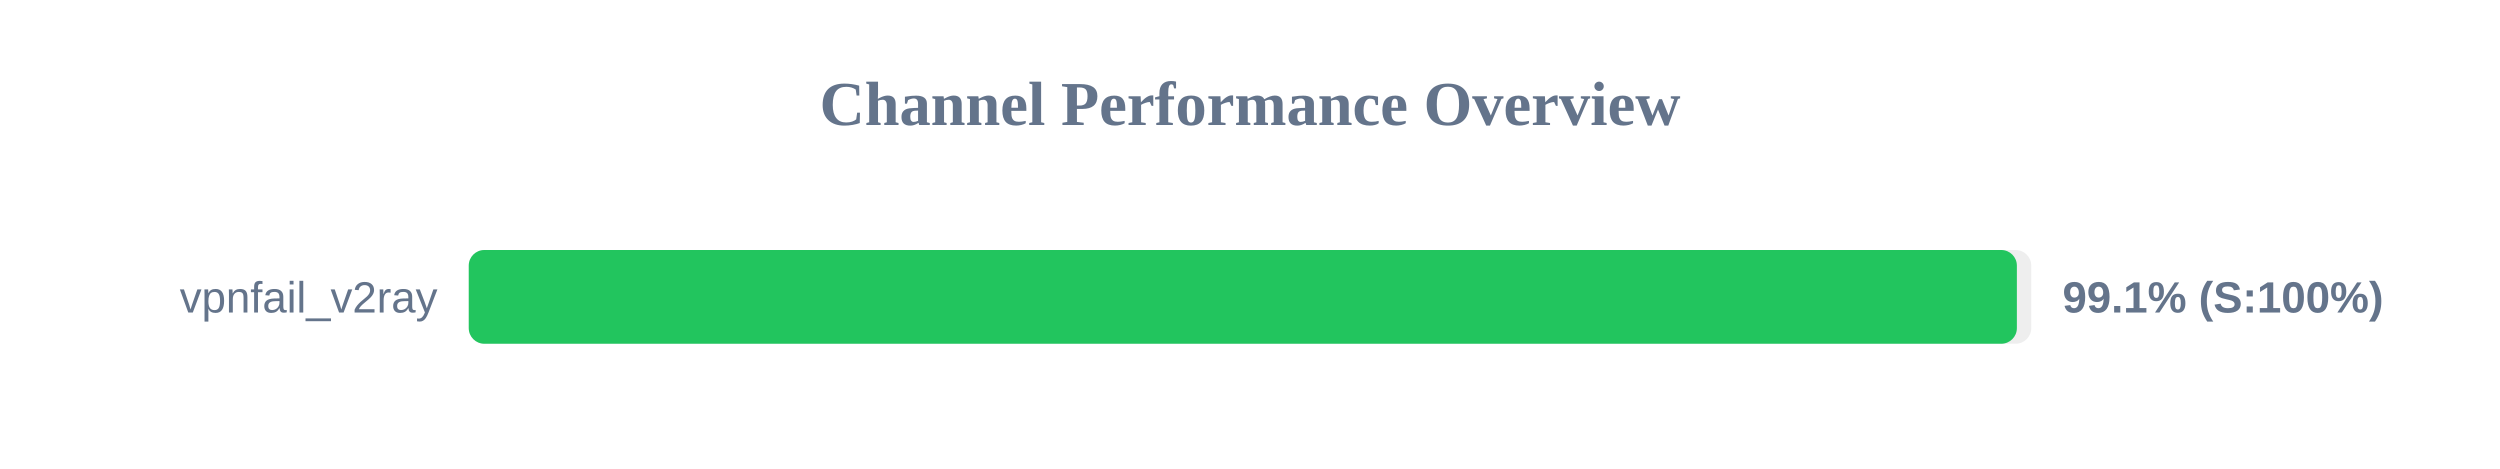
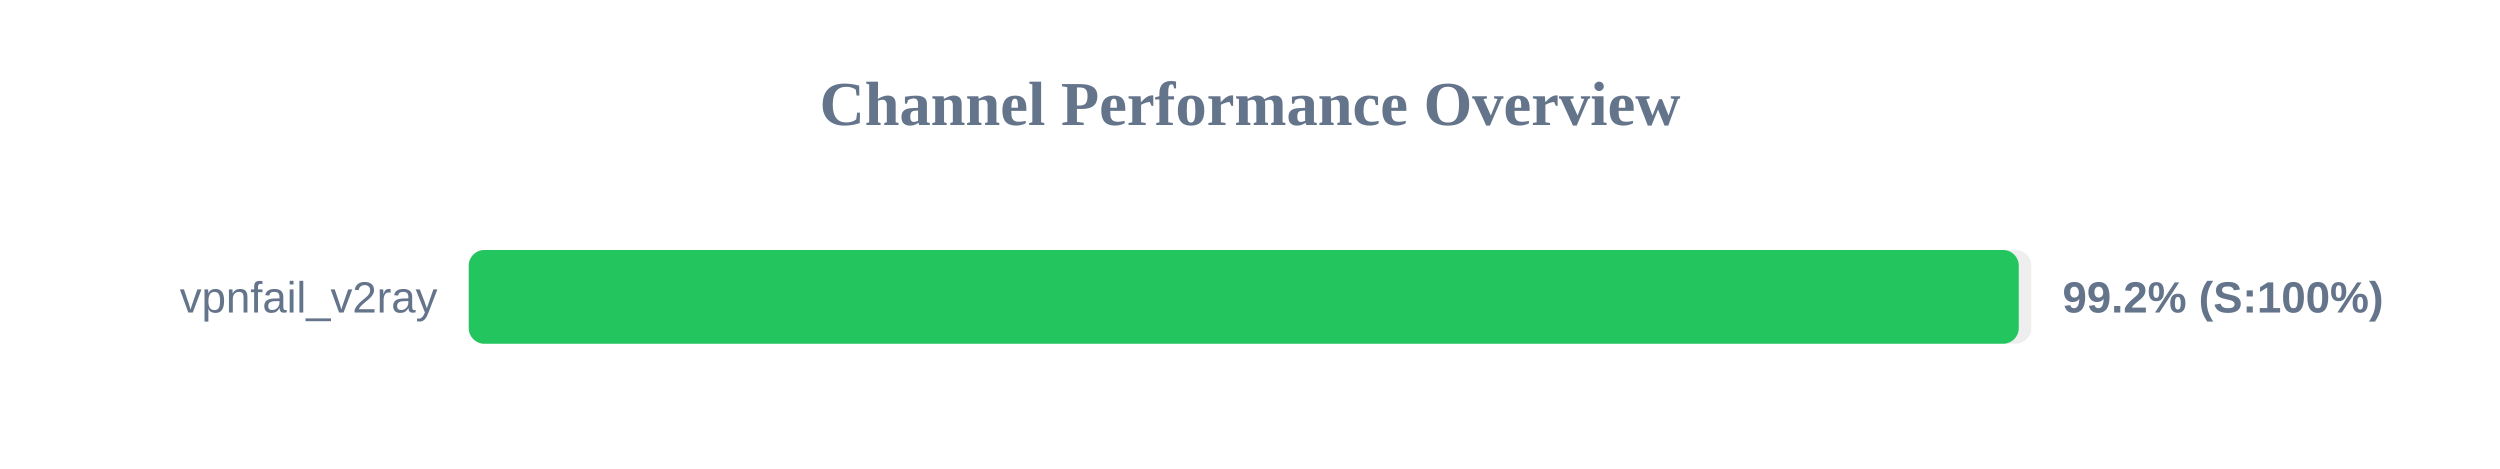
<svg xmlns="http://www.w3.org/2000/svg" width="800" height="150" version="1.1">
  <style>
        .row { font: 14px Arial; fill: #64748b; }
        .score { font: bold 14px Arial; fill: #64748b; }
    </style>
  <text x="400" y="40" text-anchor="middle" font-size="20px" font-weight="bold" fill="#64748b">Channel Performance Overview</text>
  <rect x="150" y="80" width="500" height="30" fill="#eee" rx="5" />
-   <rect x="150" y="80" width="495.4" height="30" fill="#22c55e" rx="5" />
+   <rect x="150" y="80" width="496.0" height="30" fill="#22c55e" rx="5" />
  <text x="140" y="100" text-anchor="end" class="row">vpnfail_v2ray</text>
-   <text x="660" y="100" text-anchor="start" class="score">99.1% (S:100%)</text>
+   <text x="660" y="100" text-anchor="start" class="score">99.2% (S:100%)</text>
</svg>
